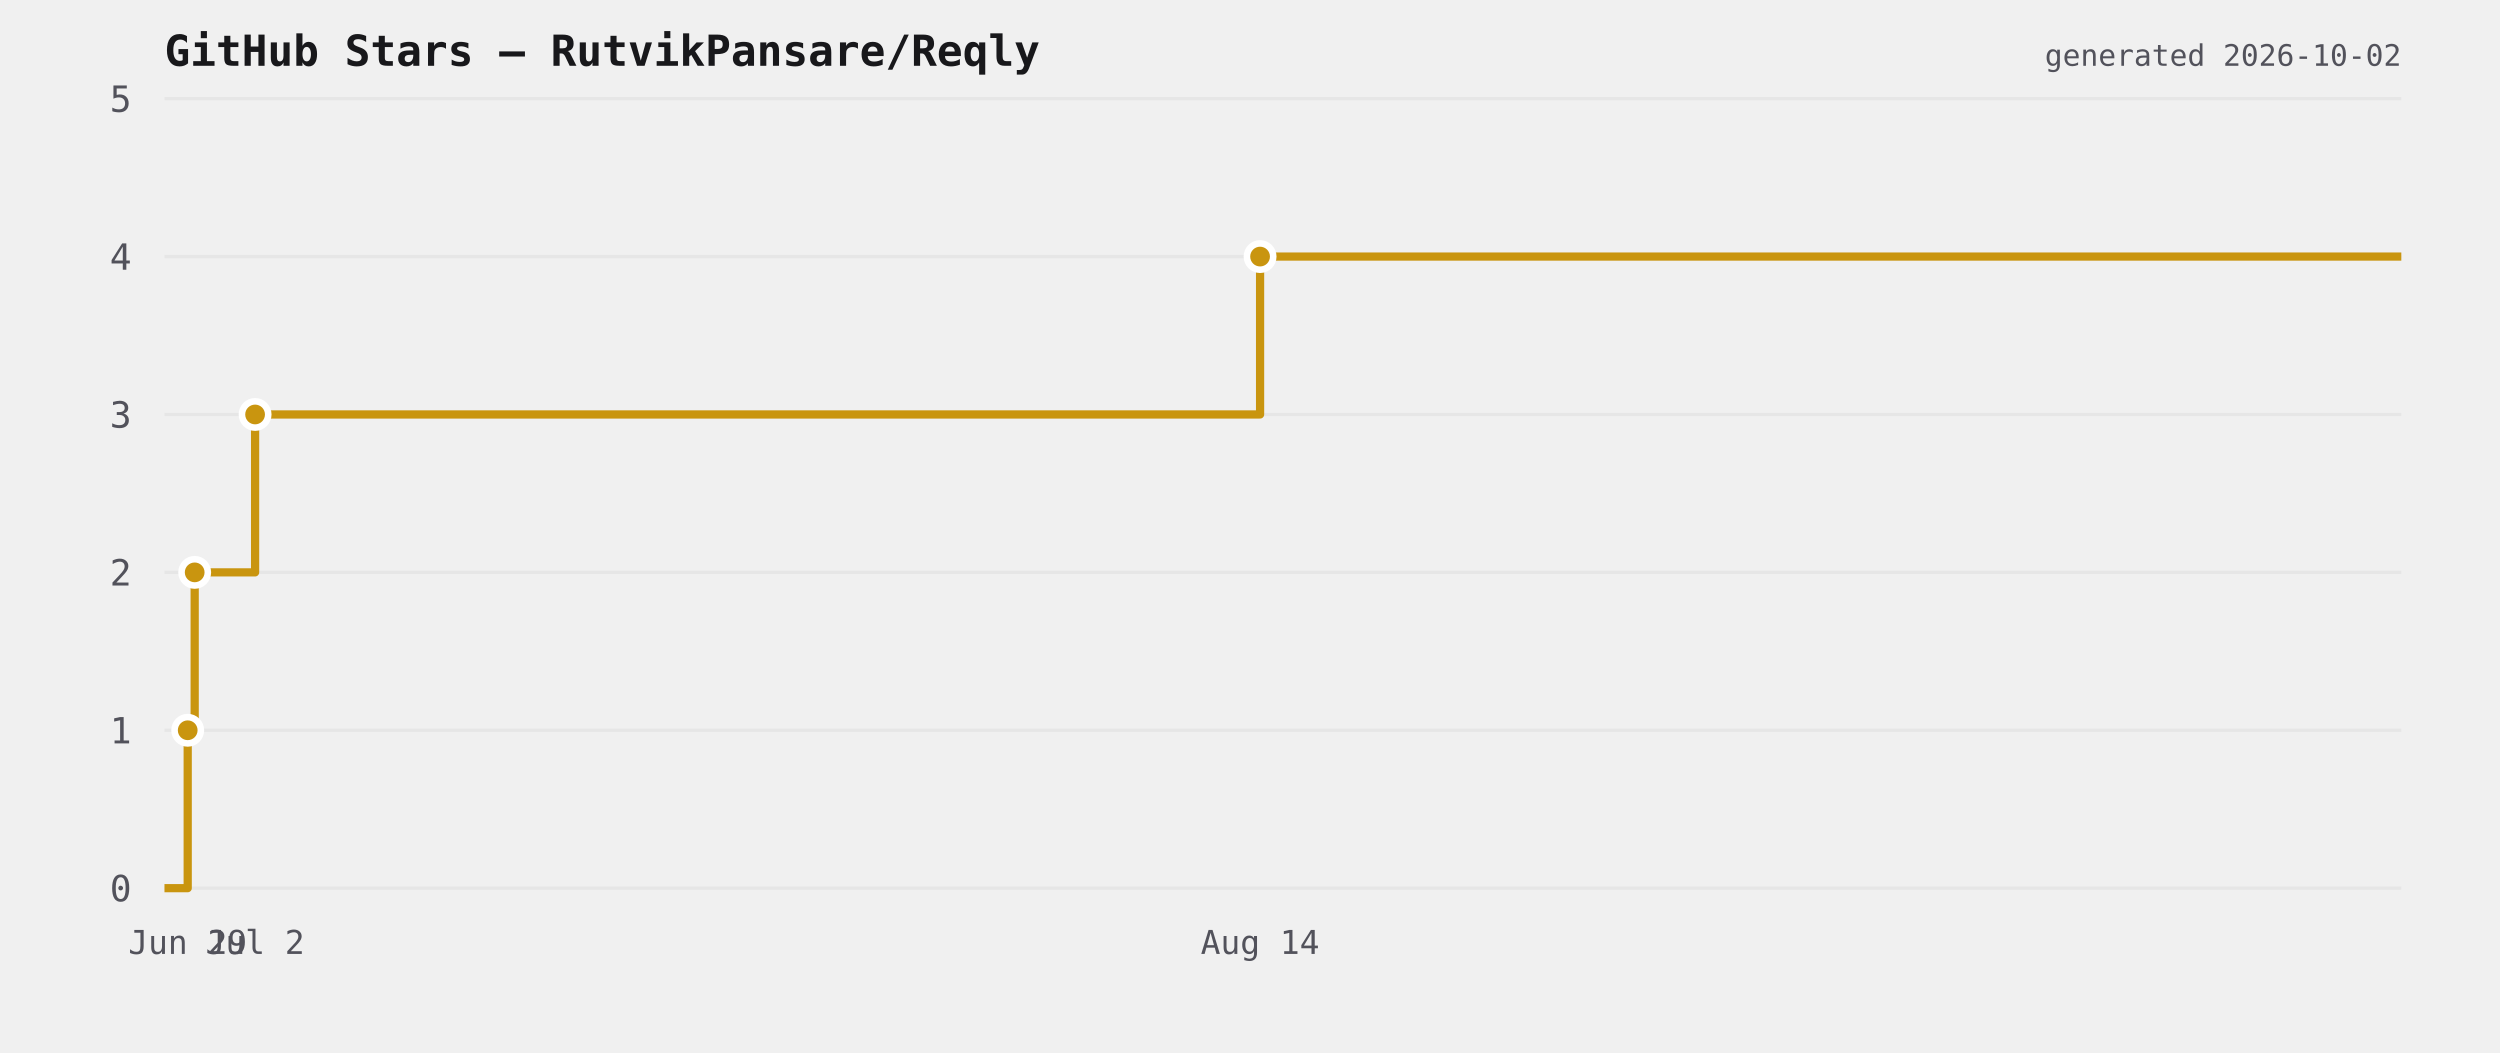
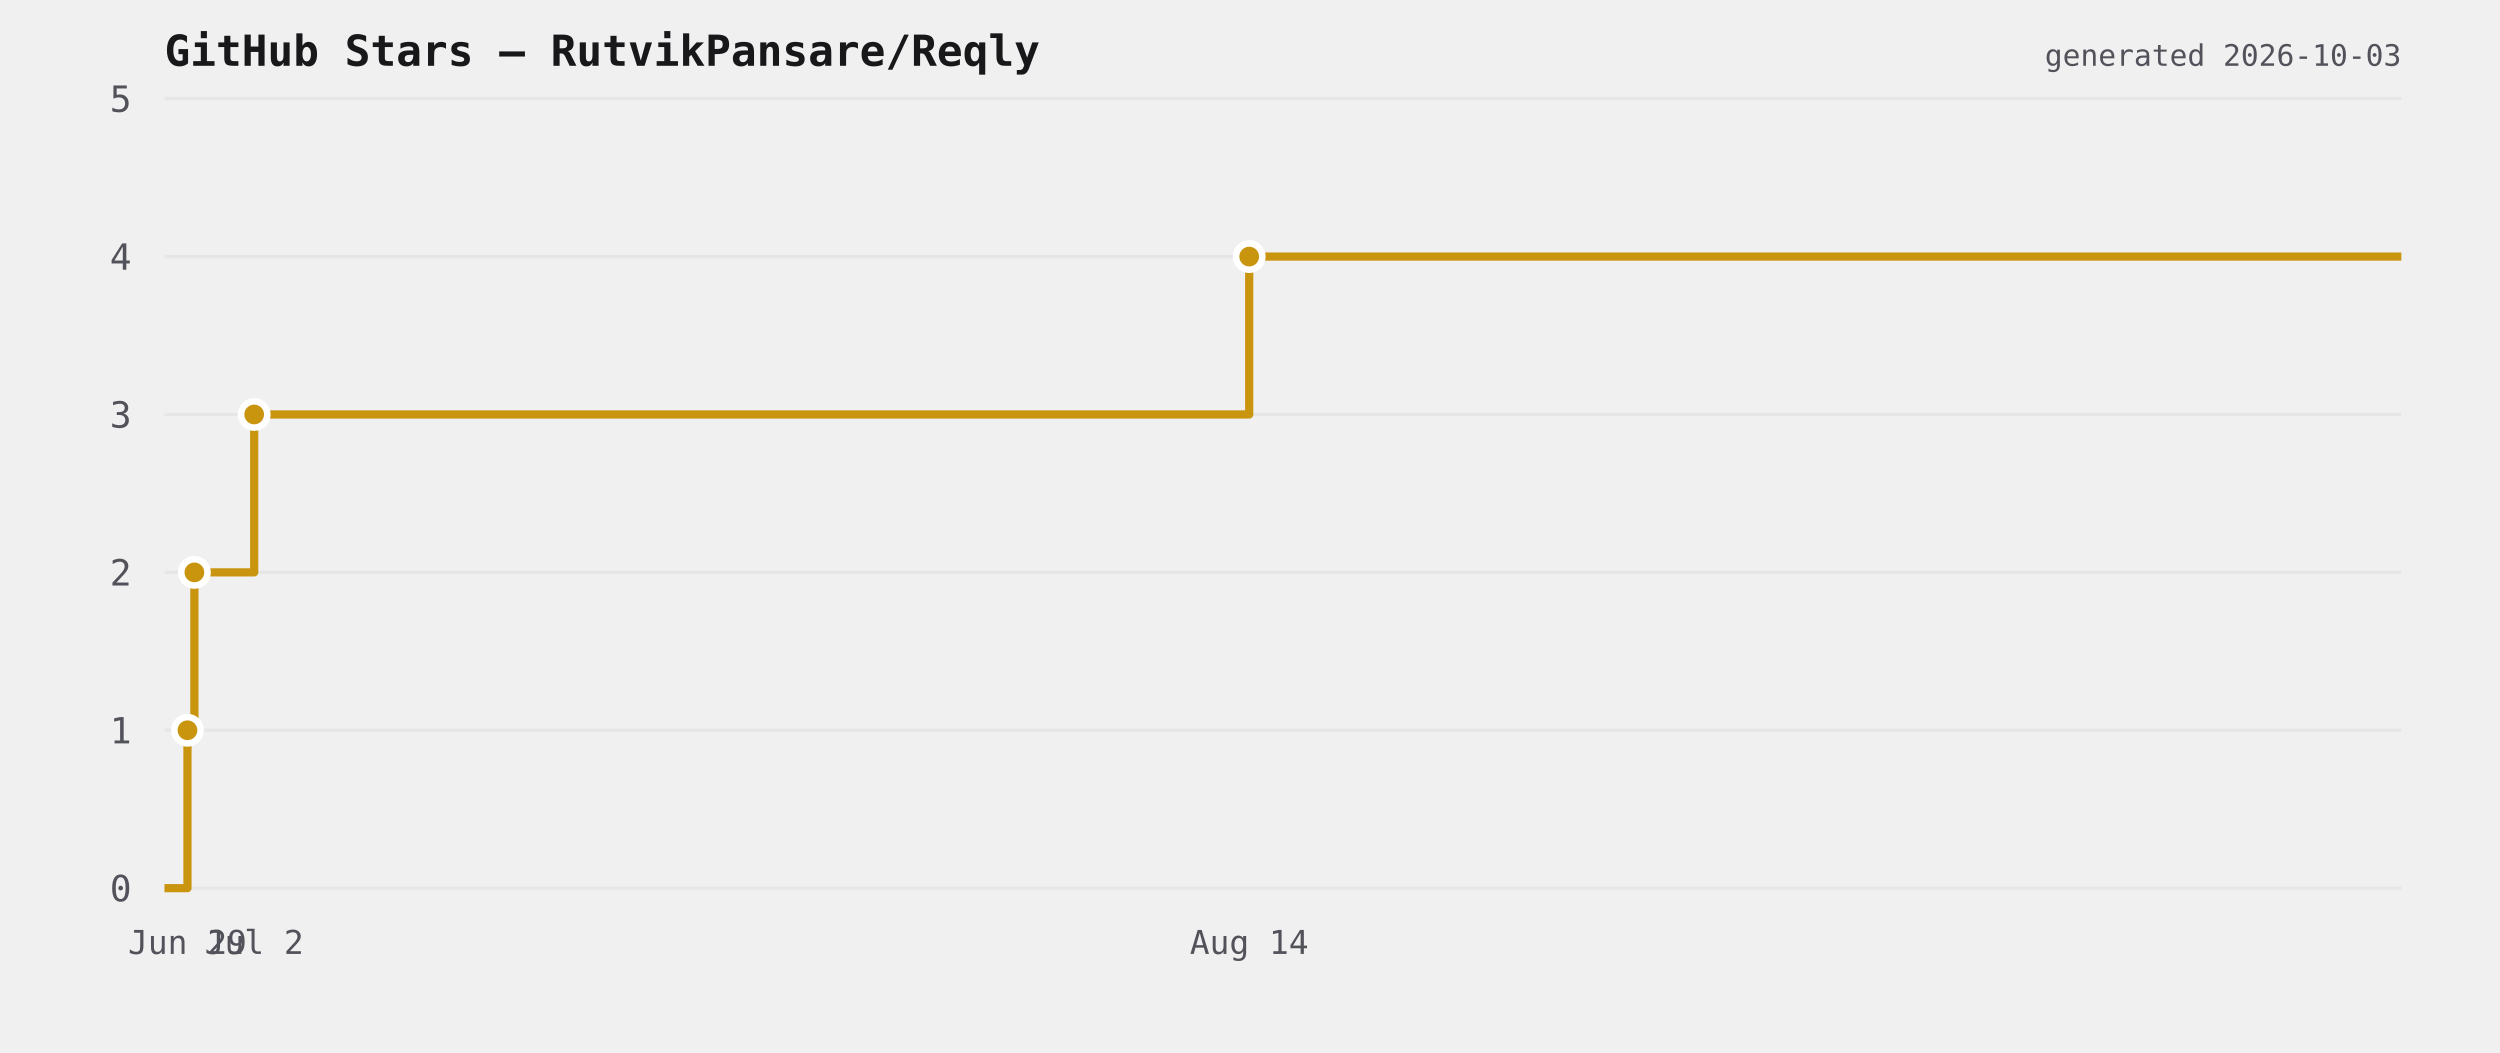
<svg xmlns="http://www.w3.org/2000/svg" viewBox="0 0 760 320" width="760" height="320">
  <rect width="760" height="320" fill="transparent" />
  <text x="50" y="20" font-size="13" font-weight="600" fill="#18181b" font-family="ui-monospace,monospace">GitHub Stars — RutvikPansare/Reqly</text>
  <line x1="50" y1="270" x2="730" y2="270" stroke="#e6e6e6" stroke-width="1" />
  <text x="40" y="274" font-size="11" fill="#52525b" text-anchor="end" font-family="ui-monospace,monospace">0</text>
  <line x1="50" y1="222" x2="730" y2="222" stroke="#e6e6e6" stroke-width="1" />
  <text x="40" y="226" font-size="11" fill="#52525b" text-anchor="end" font-family="ui-monospace,monospace">1</text>
  <line x1="50" y1="174" x2="730" y2="174" stroke="#e6e6e6" stroke-width="1" />
  <text x="40" y="178" font-size="11" fill="#52525b" text-anchor="end" font-family="ui-monospace,monospace">2</text>
  <line x1="50" y1="126" x2="730" y2="126" stroke="#e6e6e6" stroke-width="1" />
  <text x="40" y="130" font-size="11" fill="#52525b" text-anchor="end" font-family="ui-monospace,monospace">3</text>
  <line x1="50" y1="78" x2="730" y2="78" stroke="#e6e6e6" stroke-width="1" />
  <text x="40" y="82" font-size="11" fill="#52525b" text-anchor="end" font-family="ui-monospace,monospace">4</text>
  <line x1="50" y1="30" x2="730" y2="30" stroke="#e6e6e6" stroke-width="1" />
  <text x="40" y="34" font-size="11" fill="#52525b" text-anchor="end" font-family="ui-monospace,monospace">5</text>
-   <path d="M 50 270 L 57.062 270 L 57.062 222 L 59.184 222 L 59.184 174 L 77.548 174 L 77.548 126 L 383.063 126 L 383.063 78 L 730 78 L 730 78" fill="none" stroke="#c9950f" stroke-width="2.5" stroke-linejoin="round" />
-   <circle cx="57.062" cy="222" r="4" fill="#c9950f" stroke="#ffffff" stroke-width="2" />
-   <circle cx="59.184" cy="174" r="4" fill="#c9950f" stroke="#ffffff" stroke-width="2" />
-   <circle cx="77.548" cy="126" r="4" fill="#c9950f" stroke="#ffffff" stroke-width="2" />
-   <circle cx="383.063" cy="78" r="4" fill="#c9950f" stroke="#ffffff" stroke-width="2" />
-   <text x="57.062" y="290" font-size="10" fill="#52525b" text-anchor="middle" font-family="ui-monospace,monospace">Jun 29</text>
-   <text x="77.548" y="290" font-size="10" fill="#52525b" text-anchor="middle" font-family="ui-monospace,monospace">Jul 2</text>
-   <text x="383.063" y="290" font-size="10" fill="#52525b" text-anchor="middle" font-family="ui-monospace,monospace">Aug 14</text>
-   <text x="730" y="20" font-size="9" fill="#52525b" text-anchor="end" font-family="ui-monospace,monospace">generated 2026-10-02</text>
+   <path d="M 50 270 L 56.991 270 L 56.991 222 L 59.092 222 L 59.092 174 L 77.275 174 L 77.275 126 L 379.756 126 L 379.756 78 L 730 78 L 730 78" fill="none" stroke="#c9950f" stroke-width="2.5" stroke-linejoin="round" />
+   <circle cx="56.991" cy="222" r="4" fill="#c9950f" stroke="#ffffff" stroke-width="2" />
+   <circle cx="59.092" cy="174" r="4" fill="#c9950f" stroke="#ffffff" stroke-width="2" />
+   <circle cx="77.275" cy="126" r="4" fill="#c9950f" stroke="#ffffff" stroke-width="2" />
+   <circle cx="379.756" cy="78" r="4" fill="#c9950f" stroke="#ffffff" stroke-width="2" />
+   <text x="56.991" y="290" font-size="10" fill="#52525b" text-anchor="middle" font-family="ui-monospace,monospace">Jun 29</text>
+   <text x="77.275" y="290" font-size="10" fill="#52525b" text-anchor="middle" font-family="ui-monospace,monospace">Jul 2</text>
+   <text x="379.756" y="290" font-size="10" fill="#52525b" text-anchor="middle" font-family="ui-monospace,monospace">Aug 14</text>
+   <text x="730" y="20" font-size="9" fill="#52525b" text-anchor="end" font-family="ui-monospace,monospace">generated 2026-10-03</text>
</svg>
